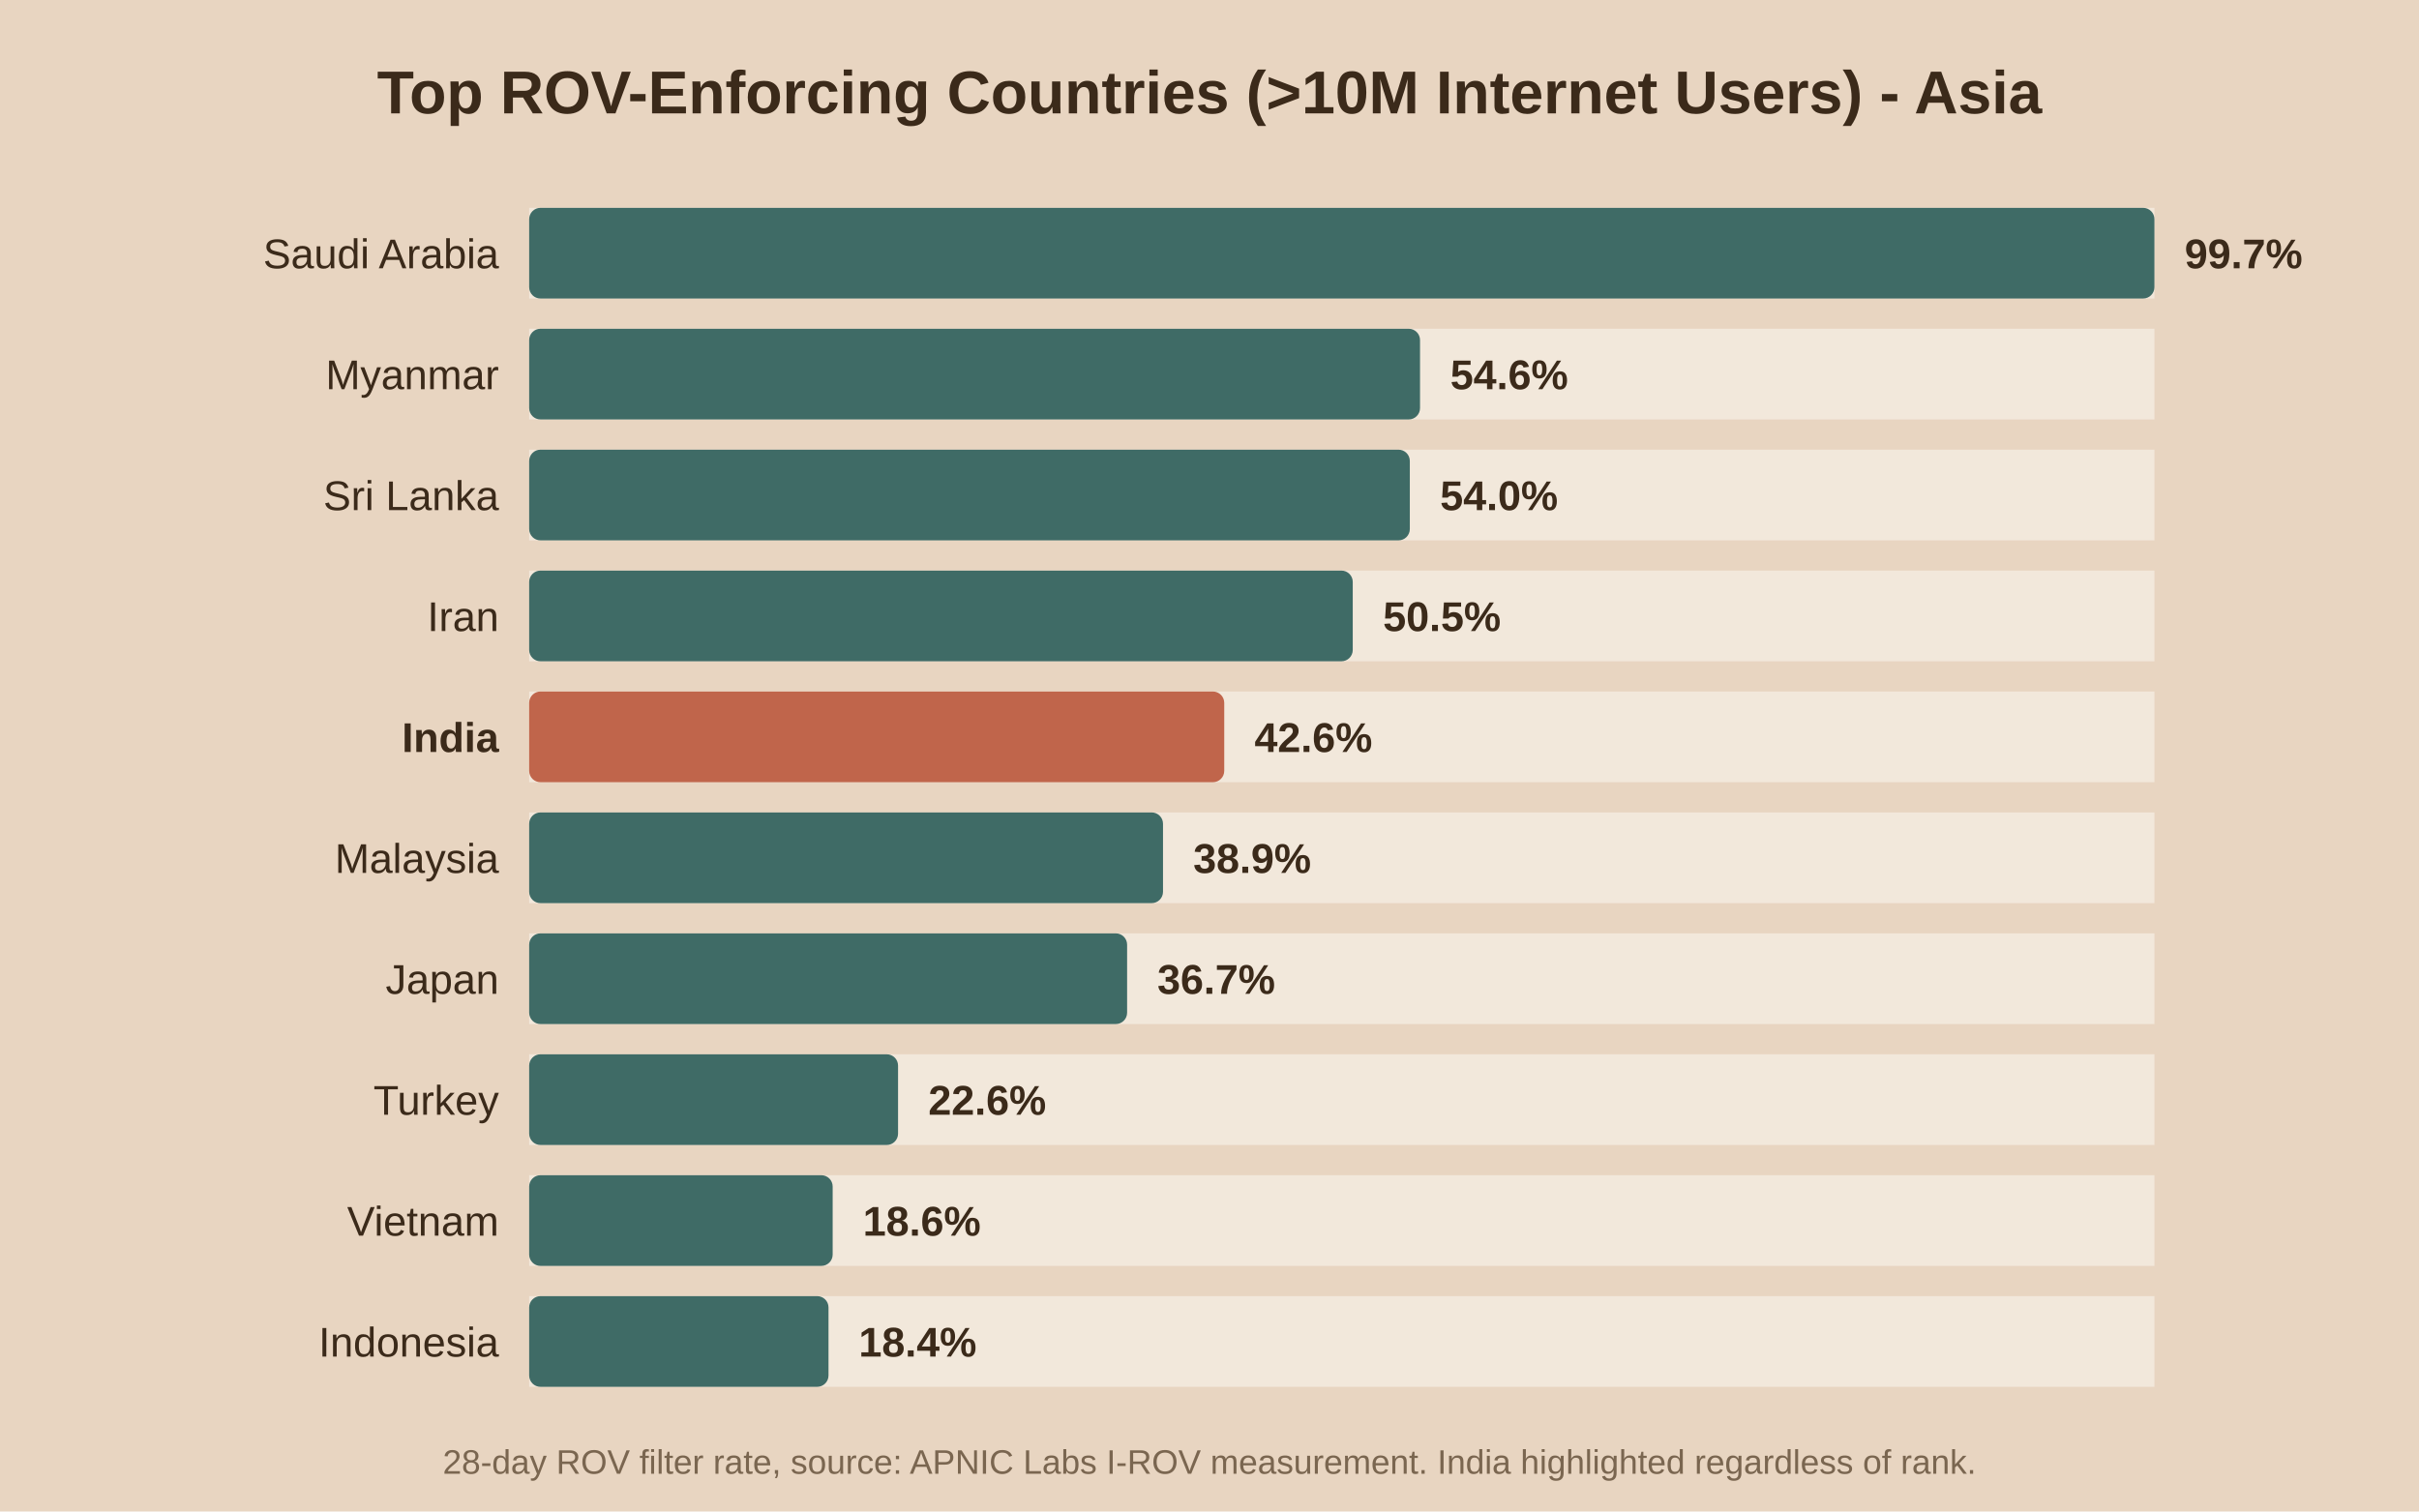
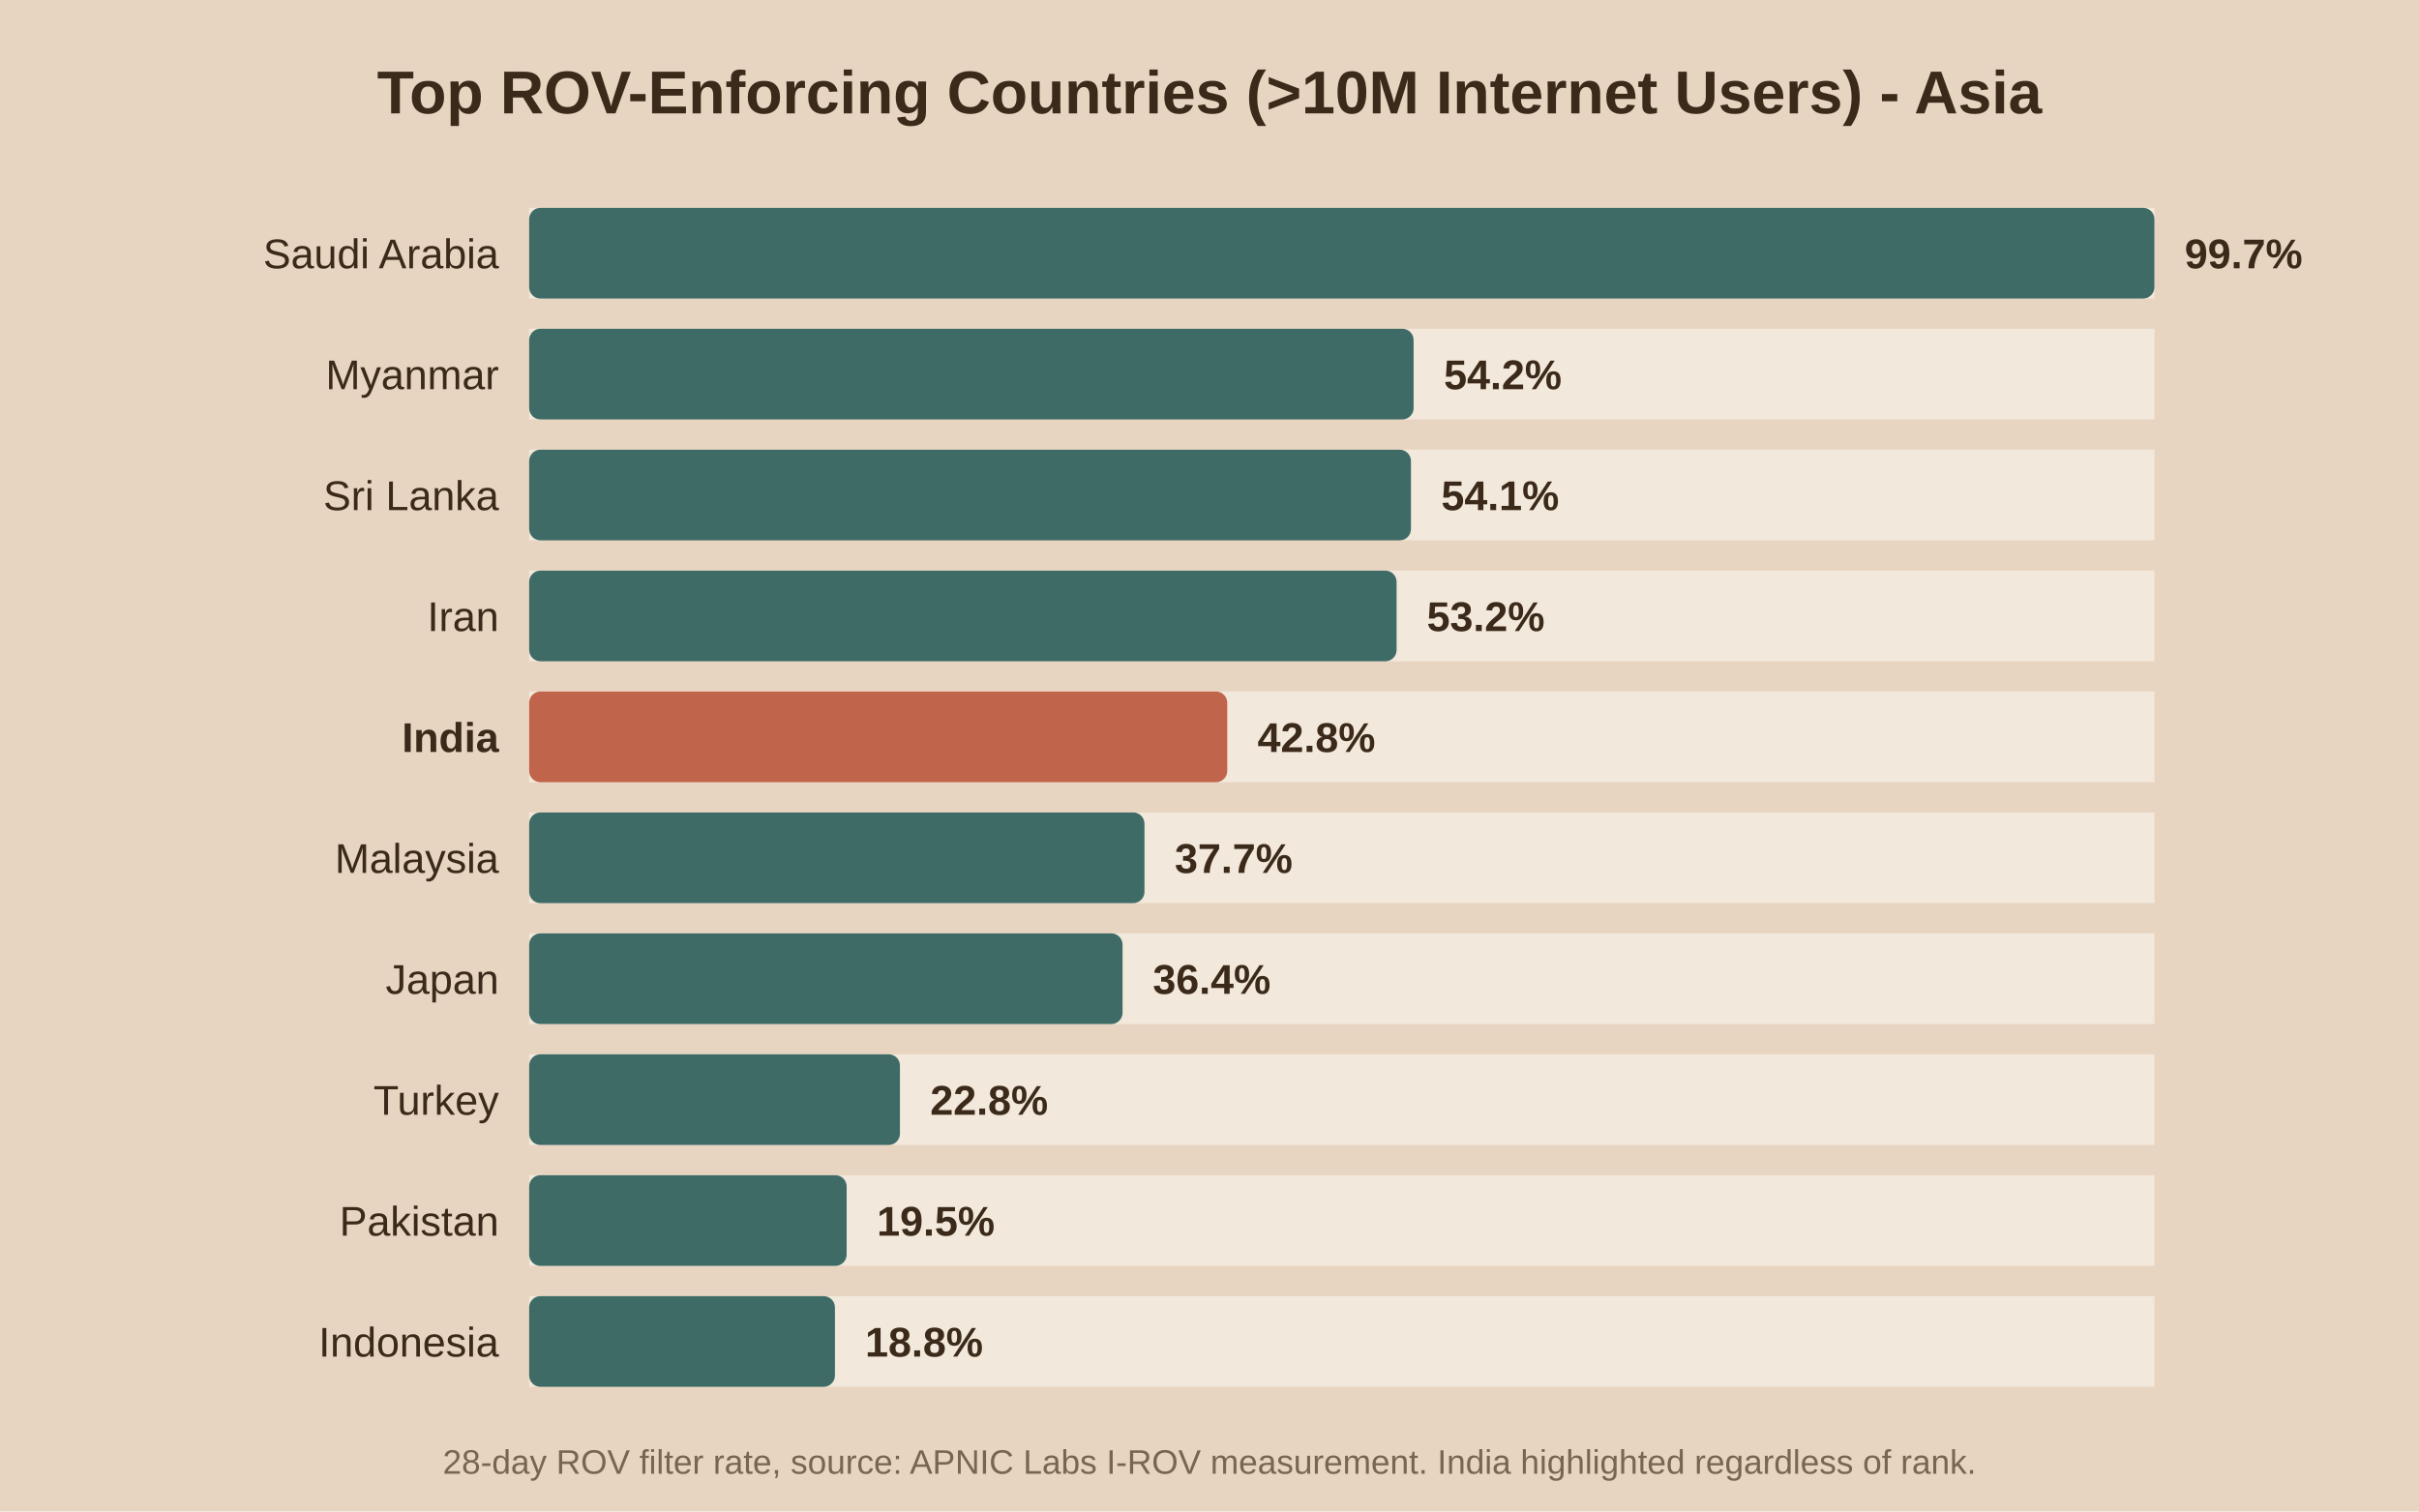
<svg xmlns="http://www.w3.org/2000/svg" viewBox="0 0 640 400">
  <rect width="640" height="400" fill="#e8d5c1" />
  <text x="320.0" y="30" text-anchor="middle" font-family="Arial" font-size="16" font-weight="bold" fill="#3b2a1a">Top ROV-Enforcing Countries (&gt;10M Internet Users) - Asia</text>
  <rect x="140" y="55" width="430" height="24" fill="#f2e8db" />
  <rect x="140" y="55" width="430.0" height="24" fill="#3f6b66" rx="3" />
  <text x="132" y="71.0" text-anchor="end" font-family="Arial" font-size="11" font-weight="normal" fill="#3b2a1a">Saudi Arabia</text>
  <text x="578.0" y="71.0" font-family="Arial" font-size="11" font-weight="bold" fill="#3b2a1a">99.7%</text>
  <rect x="140" y="87" width="430" height="24" fill="#f2e8db" />
-   <rect x="140" y="87" width="235.7" height="24" fill="#3f6b66" rx="3" />
+   <rect x="140" y="87" width="234.0" height="24" fill="#3f6b66" rx="3" />
  <text x="132" y="103.0" text-anchor="end" font-family="Arial" font-size="11" font-weight="normal" fill="#3b2a1a">Myanmar</text>
-   <text x="383.7" y="103.0" font-family="Arial" font-size="11" font-weight="bold" fill="#3b2a1a">54.6%</text>
+   <text x="382.0" y="103.0" font-family="Arial" font-size="11" font-weight="bold" fill="#3b2a1a">54.2%</text>
  <rect x="140" y="119" width="430" height="24" fill="#f2e8db" />
-   <rect x="140" y="119" width="233.0" height="24" fill="#3f6b66" rx="3" />
+   <rect x="140" y="119" width="233.3" height="24" fill="#3f6b66" rx="3" />
  <text x="132" y="135.0" text-anchor="end" font-family="Arial" font-size="11" font-weight="normal" fill="#3b2a1a">Sri Lanka</text>
-   <text x="381.0" y="135.0" font-family="Arial" font-size="11" font-weight="bold" fill="#3b2a1a">54.0%</text>
+   <text x="381.3" y="135.0" font-family="Arial" font-size="11" font-weight="bold" fill="#3b2a1a">54.1%</text>
  <rect x="140" y="151" width="430" height="24" fill="#f2e8db" />
-   <rect x="140" y="151" width="217.9" height="24" fill="#3f6b66" rx="3" />
+   <rect x="140" y="151" width="229.5" height="24" fill="#3f6b66" rx="3" />
  <text x="132" y="167.0" text-anchor="end" font-family="Arial" font-size="11" font-weight="normal" fill="#3b2a1a">Iran</text>
-   <text x="365.9" y="167.0" font-family="Arial" font-size="11" font-weight="bold" fill="#3b2a1a">50.5%</text>
+   <text x="377.5" y="167.0" font-family="Arial" font-size="11" font-weight="bold" fill="#3b2a1a">53.2%</text>
  <rect x="140" y="183" width="430" height="24" fill="#f2e8db" />
-   <rect x="140" y="183" width="183.9" height="24" fill="#c0654b" rx="3" />
+   <rect x="140" y="183" width="184.7" height="24" fill="#c0654b" rx="3" />
  <text x="132" y="199.0" text-anchor="end" font-family="Arial" font-size="11" font-weight="bold" fill="#3b2a1a">India</text>
-   <text x="331.9" y="199.0" font-family="Arial" font-size="11" font-weight="bold" fill="#3b2a1a">42.6%</text>
+   <text x="332.7" y="199.0" font-family="Arial" font-size="11" font-weight="bold" fill="#3b2a1a">42.8%</text>
  <rect x="140" y="215" width="430" height="24" fill="#f2e8db" />
-   <rect x="140" y="215" width="167.7" height="24" fill="#3f6b66" rx="3" />
+   <rect x="140" y="215" width="162.8" height="24" fill="#3f6b66" rx="3" />
  <text x="132" y="231.0" text-anchor="end" font-family="Arial" font-size="11" font-weight="normal" fill="#3b2a1a">Malaysia</text>
-   <text x="315.7" y="231.0" font-family="Arial" font-size="11" font-weight="bold" fill="#3b2a1a">38.9%</text>
+   <text x="310.8" y="231.0" font-family="Arial" font-size="11" font-weight="bold" fill="#3b2a1a">37.7%</text>
  <rect x="140" y="247" width="430" height="24" fill="#f2e8db" />
-   <rect x="140" y="247" width="158.2" height="24" fill="#3f6b66" rx="3" />
+   <rect x="140" y="247" width="157.0" height="24" fill="#3f6b66" rx="3" />
  <text x="132" y="263.0" text-anchor="end" font-family="Arial" font-size="11" font-weight="normal" fill="#3b2a1a">Japan</text>
-   <text x="306.2" y="263.0" font-family="Arial" font-size="11" font-weight="bold" fill="#3b2a1a">36.7%</text>
+   <text x="305.0" y="263.0" font-family="Arial" font-size="11" font-weight="bold" fill="#3b2a1a">36.4%</text>
  <rect x="140" y="279" width="430" height="24" fill="#f2e8db" />
-   <rect x="140" y="279" width="97.6" height="24" fill="#3f6b66" rx="3" />
+   <rect x="140" y="279" width="98.1" height="24" fill="#3f6b66" rx="3" />
  <text x="132" y="295.0" text-anchor="end" font-family="Arial" font-size="11" font-weight="normal" fill="#3b2a1a">Turkey</text>
-   <text x="245.6" y="295.0" font-family="Arial" font-size="11" font-weight="bold" fill="#3b2a1a">22.6%</text>
+   <text x="246.1" y="295.0" font-family="Arial" font-size="11" font-weight="bold" fill="#3b2a1a">22.8%</text>
  <rect x="140" y="311" width="430" height="24" fill="#f2e8db" />
-   <rect x="140" y="311" width="80.3" height="24" fill="#3f6b66" rx="3" />
-   <text x="132" y="327.0" text-anchor="end" font-family="Arial" font-size="11" font-weight="normal" fill="#3b2a1a">Vietnam</text>
-   <text x="228.3" y="327.0" font-family="Arial" font-size="11" font-weight="bold" fill="#3b2a1a">18.6%</text>
+   <rect x="140" y="311" width="84.0" height="24" fill="#3f6b66" rx="3" />
+   <text x="132" y="327.0" text-anchor="end" font-family="Arial" font-size="11" font-weight="normal" fill="#3b2a1a">Pakistan</text>
+   <text x="232.0" y="327.0" font-family="Arial" font-size="11" font-weight="bold" fill="#3b2a1a">19.5%</text>
  <rect x="140" y="343" width="430" height="24" fill="#f2e8db" />
-   <rect x="140" y="343" width="79.2" height="24" fill="#3f6b66" rx="3" />
+   <rect x="140" y="343" width="80.9" height="24" fill="#3f6b66" rx="3" />
  <text x="132" y="359.0" text-anchor="end" font-family="Arial" font-size="11" font-weight="normal" fill="#3b2a1a">Indonesia</text>
-   <text x="227.2" y="359.0" font-family="Arial" font-size="11" font-weight="bold" fill="#3b2a1a">18.4%</text>
+   <text x="228.9" y="359.0" font-family="Arial" font-size="11" font-weight="bold" fill="#3b2a1a">18.8%</text>
  <text x="320.0" y="390" text-anchor="middle" font-family="Arial" font-size="9" fill="#7a6650">28-day ROV filter rate, source: APNIC Labs I-ROV measurement. India highlighted regardless of rank.</text>
</svg>
